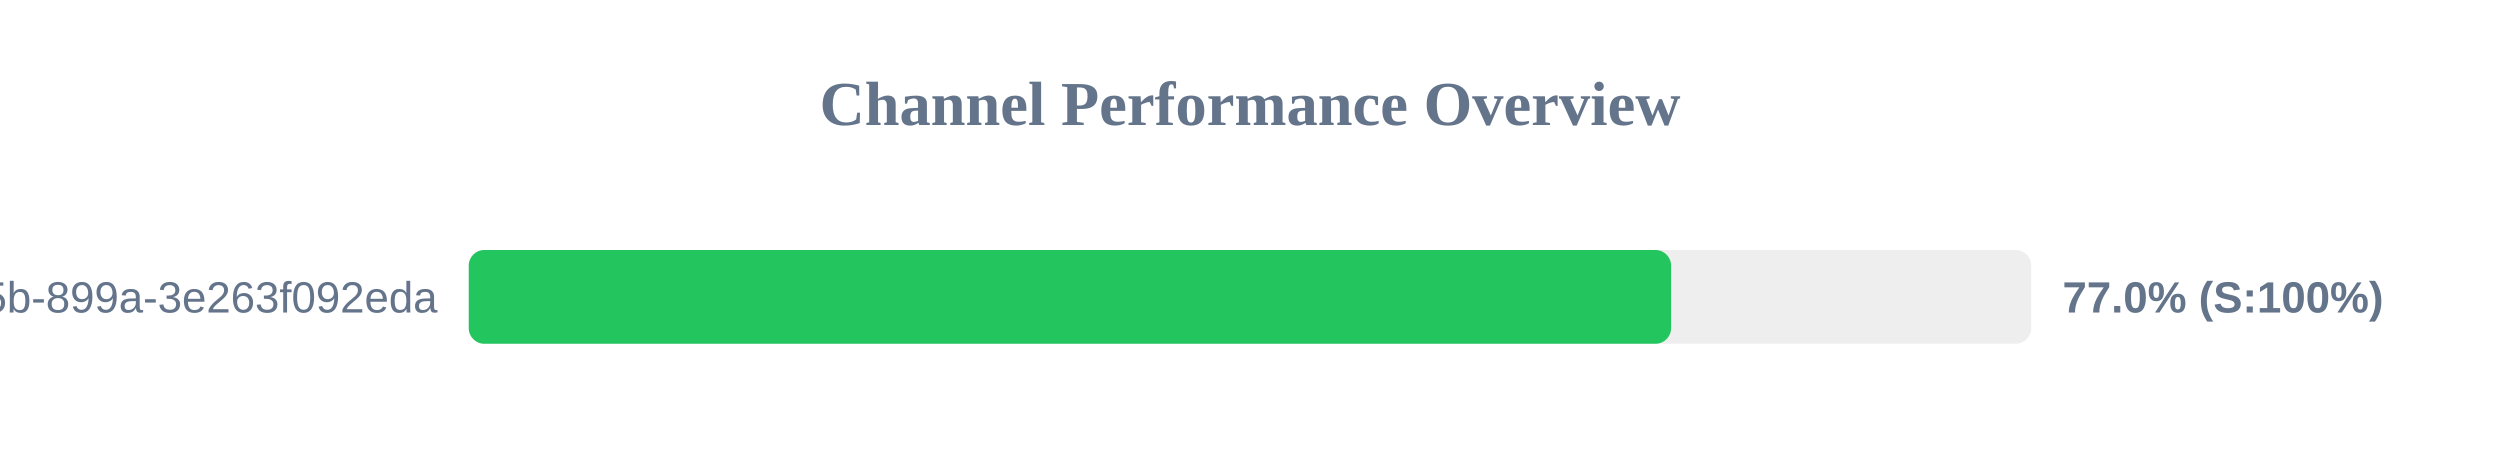
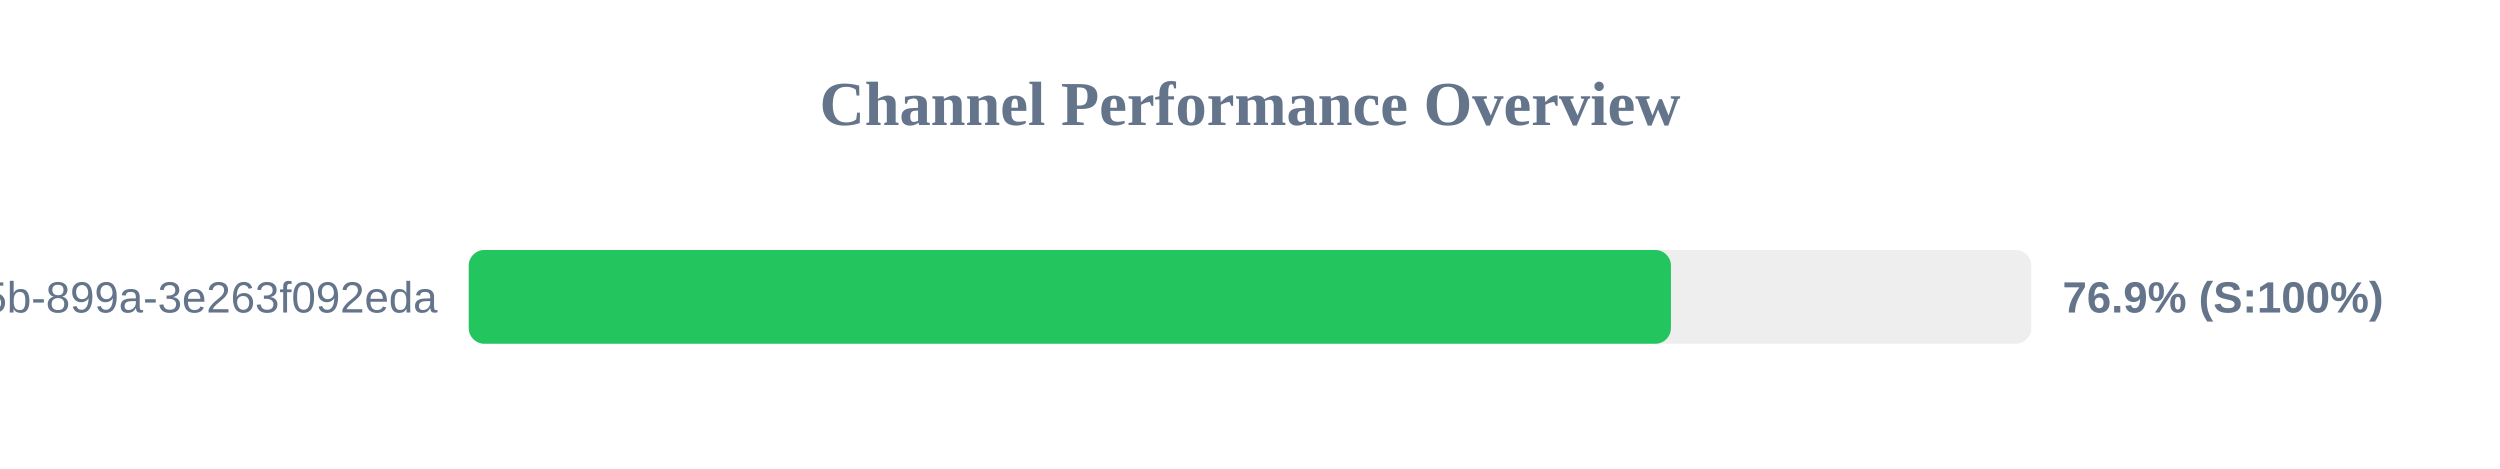
<svg xmlns="http://www.w3.org/2000/svg" width="800" height="150" version="1.1">
  <style>
        .row { font: 14px Arial; fill: #64748b; }
        .score { font: bold 14px Arial; fill: #64748b; }
    </style>
  <text x="400" y="40" text-anchor="middle" font-size="20px" font-weight="bold" fill="#64748b">Channel Performance Overview</text>
  <rect x="150" y="80" width="500" height="30" fill="#eee" rx="5" />
-   <rect x="150" y="80" width="384.75" height="30" fill="#22c55e" rx="5" />
+   <rect x="150" y="80" width="384.7" height="30" fill="#22c55e" rx="5" />
  <text x="140" y="100" text-anchor="end" class="row">?uuid=6bf726db-fb0b-405b-899a-3e263f092eda</text>
-   <text x="660" y="100" text-anchor="start" class="score">77.0% (S:100%)</text>
+   <text x="660" y="100" text-anchor="start" class="score">76.9% (S:100%)</text>
</svg>
